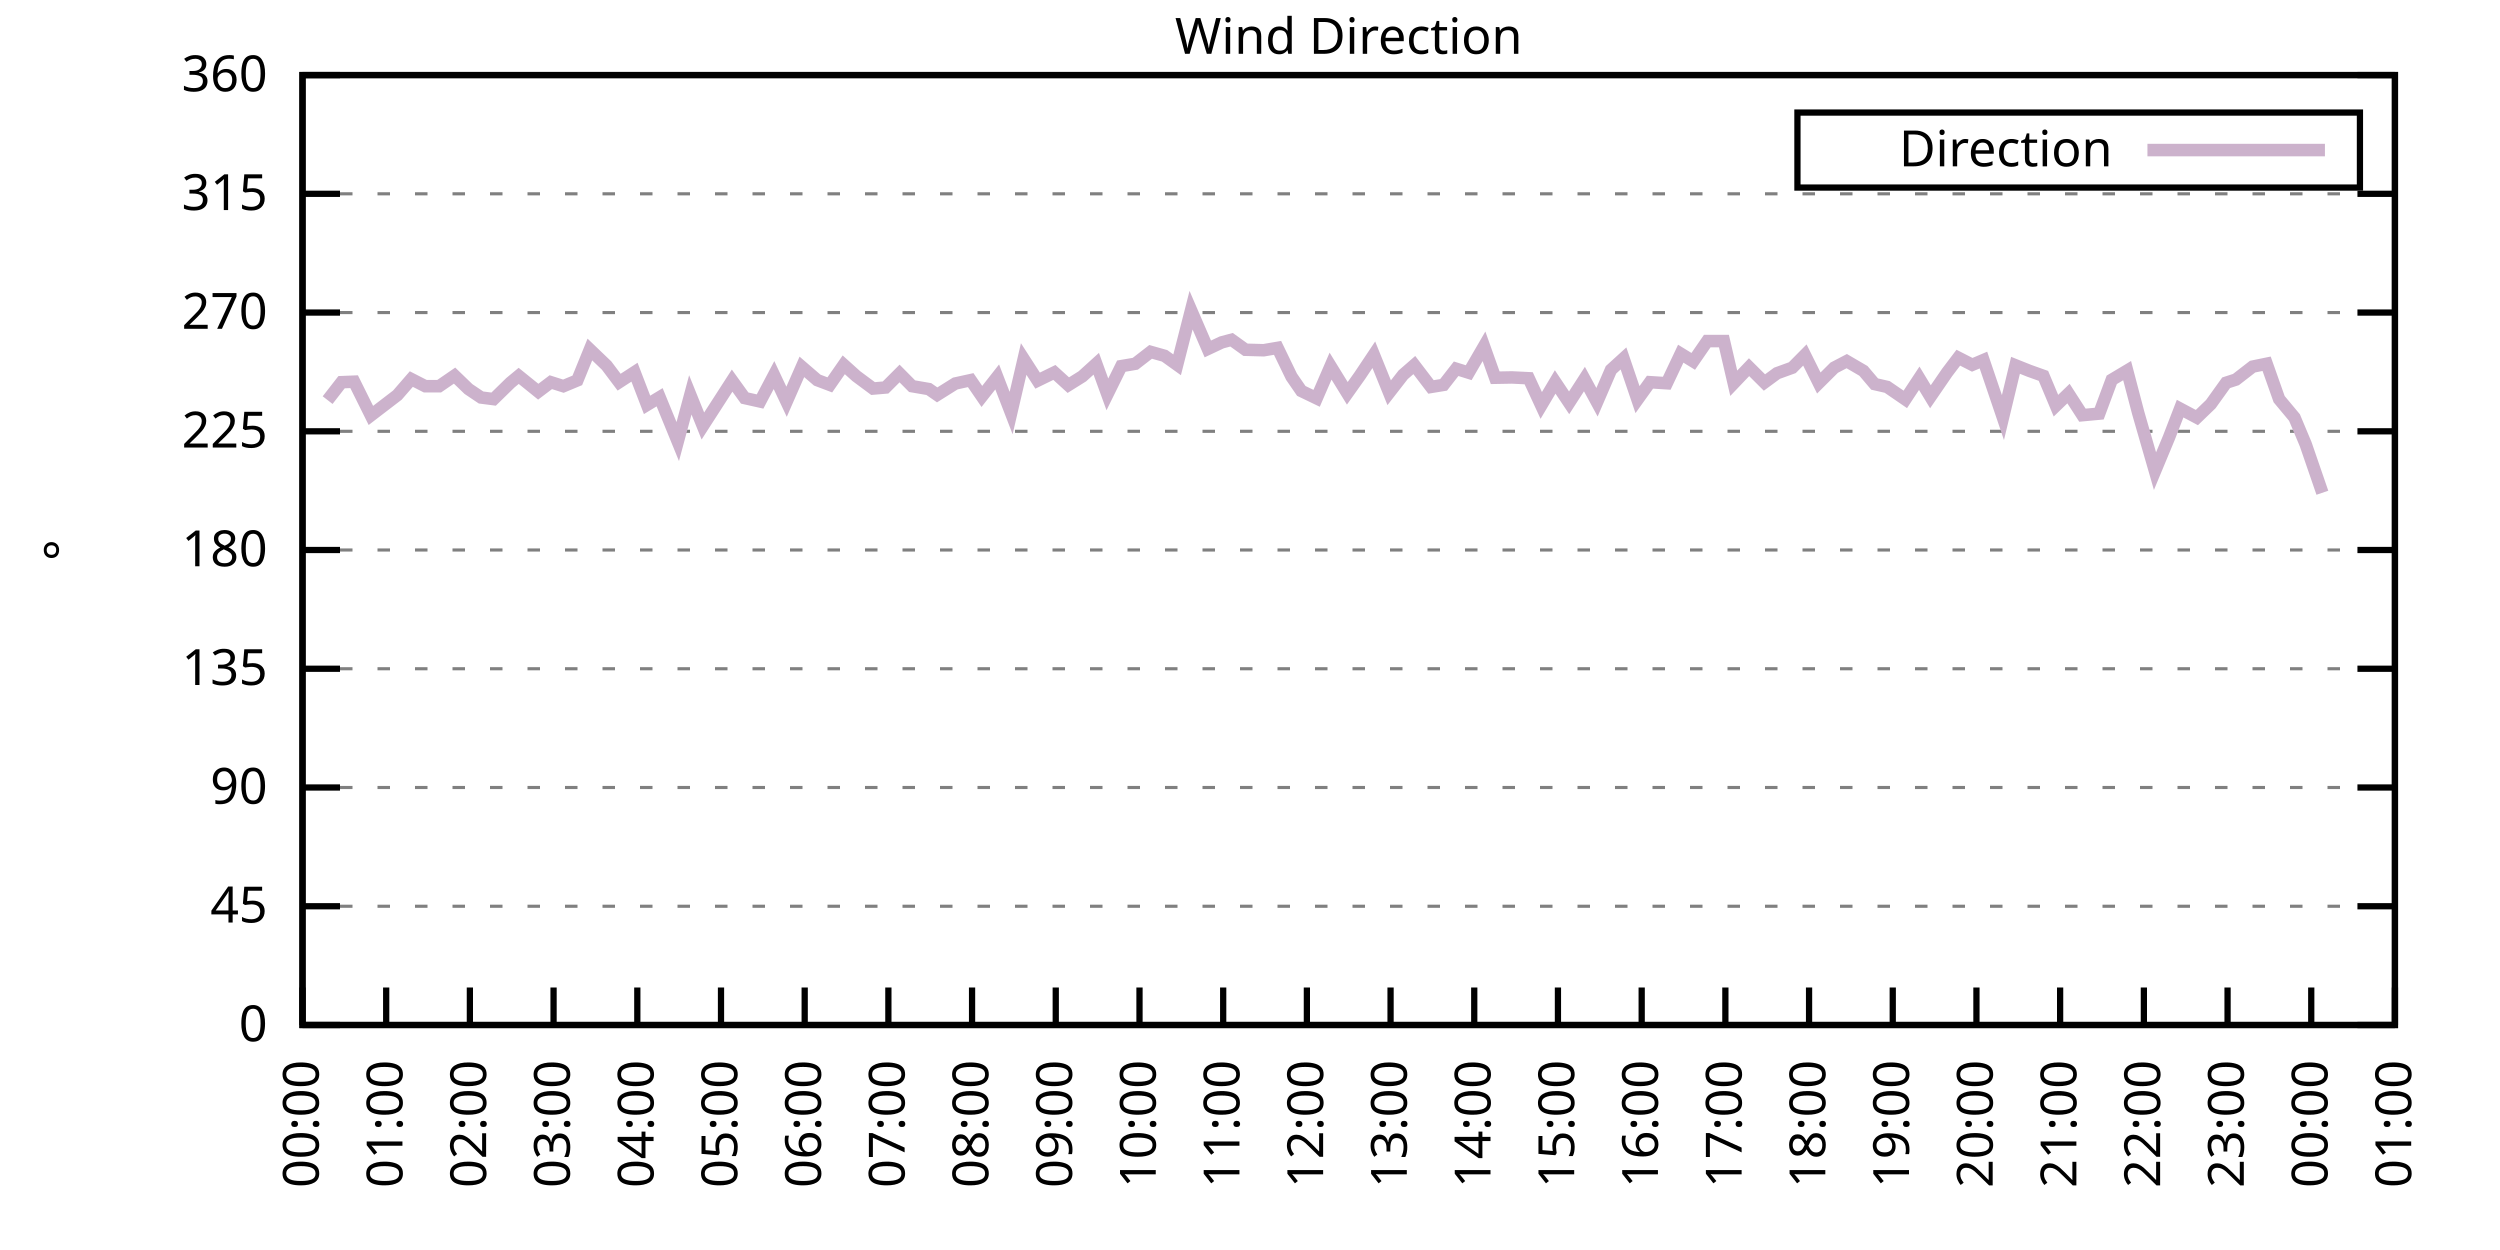
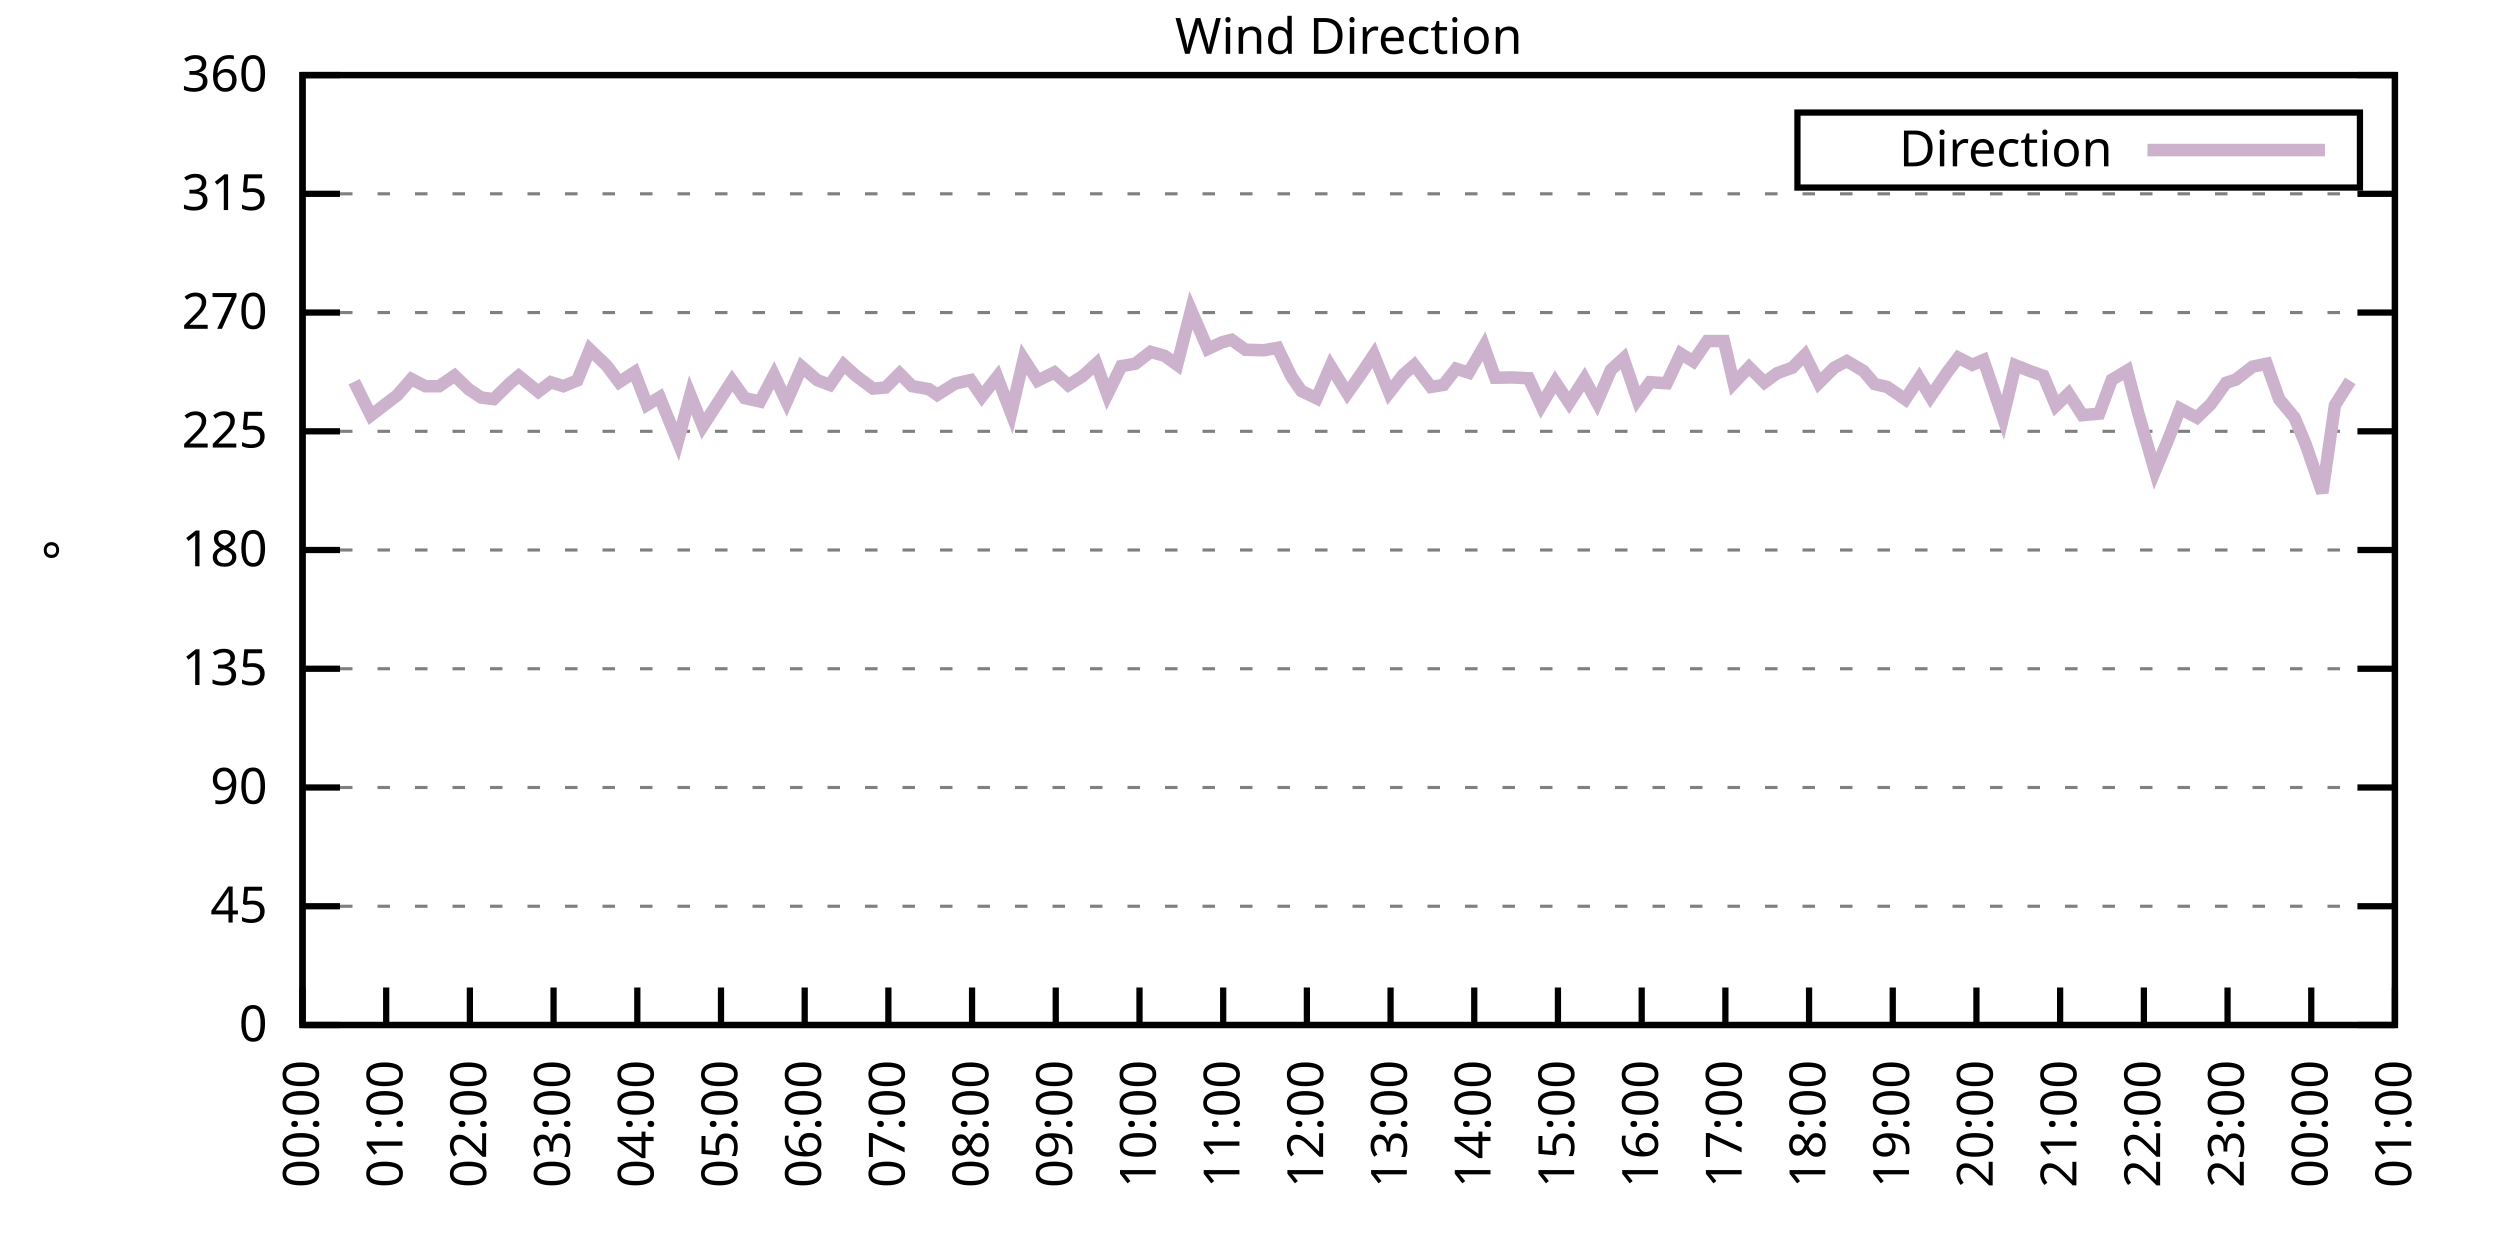
<svg xmlns="http://www.w3.org/2000/svg" xmlns:xlink="http://www.w3.org/1999/xlink" width="400" height="200" viewBox="0 0 400 200">
  <g id="gnuplot_canvas">
    <rect x="0" y="0" width="400" height="200" fill="none" />
    <defs>
      <circle id="gpDot" r="0.5" stroke-width="0.5" stroke="currentColor" />
      <path id="gpPt0" stroke-width="0.333" stroke="currentColor" d="M-1,0 h2 M0,-1 v2" />
      <path id="gpPt1" stroke-width="0.333" stroke="currentColor" d="M-1,-1 L1,1 M1,-1 L-1,1" />
      <path id="gpPt2" stroke-width="0.333" stroke="currentColor" d="M-1,0 L1,0 M0,-1 L0,1 M-1,-1 L1,1 M-1,1 L1,-1" />
      <rect id="gpPt3" stroke-width="0.333" stroke="currentColor" x="-1" y="-1" width="2" height="2" />
      <rect id="gpPt4" stroke-width="0.333" stroke="currentColor" fill="currentColor" x="-1" y="-1" width="2" height="2" />
      <circle id="gpPt5" stroke-width="0.333" stroke="currentColor" cx="0" cy="0" r="1" />
      <use xlink:href="#gpPt5" id="gpPt6" fill="currentColor" stroke="none" />
      <path id="gpPt7" stroke-width="0.333" stroke="currentColor" d="M0,-1.33 L-1.33,0.67 L1.33,0.67 z" />
      <use xlink:href="#gpPt7" id="gpPt8" fill="currentColor" stroke="none" />
      <use xlink:href="#gpPt7" id="gpPt9" stroke="currentColor" transform="rotate(180)" />
      <use xlink:href="#gpPt9" id="gpPt10" fill="currentColor" stroke="none" />
      <use xlink:href="#gpPt3" id="gpPt11" stroke="currentColor" transform="rotate(45)" />
      <use xlink:href="#gpPt11" id="gpPt12" fill="currentColor" stroke="none" />
      <path id="gpPt13" stroke-width="0.333" stroke="currentColor" d="M0,1.330 L1.265,0.411 L0.782,-1.067 L-0.782,-1.076 L-1.265,0.411 z" />
      <use xlink:href="#gpPt13" id="gpPt14" fill="currentColor" stroke="none" />
      <filter id="textbox" filterUnits="objectBoundingBox" x="0" y="0" height="1" width="1">
        <feFlood flood-color="white" flood-opacity="1" result="bgnd" />
        <feComposite in="SourceGraphic" in2="bgnd" operator="atop" />
      </filter>
      <filter id="greybox" filterUnits="objectBoundingBox" x="0" y="0" height="1" width="1">
        <feFlood flood-color="lightgrey" flood-opacity="1" result="grey" />
        <feComposite in="SourceGraphic" in2="grey" operator="atop" />
      </filter>
    </defs>
    <g fill="none" color="white" stroke="currentColor" stroke-width="1.00" stroke-linecap="butt" stroke-linejoin="miter">
</g>
    <g fill="none" color="black" stroke="currentColor" stroke-width="1.00" stroke-linecap="butt" stroke-linejoin="miter">
      <g stroke="none" shape-rendering="crispEdges">
        <polygon fill="rgb(255, 255, 255)" points="48.40,164.00 383.18,164.00 383.18,12.02 48.40,12.02 " />
      </g>
    </g>
    <g fill="none" color="black" stroke="currentColor" stroke-width="1.00" stroke-linecap="butt" stroke-linejoin="miter">
</g>
    <g fill="none" color="black" stroke="black" stroke-width="0.50" stroke-linecap="butt" stroke-linejoin="miter">
</g>
    <g fill="none" color="gray" stroke="currentColor" stroke-width="0.50" stroke-linecap="butt" stroke-linejoin="miter">
      <path stroke="gray" stroke-dasharray="2,4" class="gridline" d="M48.40,164.00 L383.19,164.00  " />
    </g>
    <g fill="none" color="gray" stroke="gray" stroke-width="1.00" stroke-linecap="butt" stroke-linejoin="miter">
</g>
    <g fill="none" color="black" stroke="currentColor" stroke-width="1.00" stroke-linecap="butt" stroke-linejoin="miter">
      <path stroke="black" d="M48.40,164.00 L54.40,164.00 M383.19,164.00 L377.19,164.00  " />
      <g transform="translate(42.80,166.60)" stroke="none" fill="black" font-family="Sans" font-size="8.00" text-anchor="end">
        <text>
          <tspan font-family="Sans"> 0</tspan>
        </text>
      </g>
    </g>
    <g fill="none" color="black" stroke="currentColor" stroke-width="1.00" stroke-linecap="butt" stroke-linejoin="miter">
</g>
    <g fill="none" color="black" stroke="black" stroke-width="0.50" stroke-linecap="butt" stroke-linejoin="miter">
</g>
    <g fill="none" color="gray" stroke="currentColor" stroke-width="0.50" stroke-linecap="butt" stroke-linejoin="miter">
      <path stroke="gray" stroke-dasharray="2,4" class="gridline" d="M48.40,145.00 L383.19,145.00  " />
    </g>
    <g fill="none" color="gray" stroke="gray" stroke-width="1.00" stroke-linecap="butt" stroke-linejoin="miter">
</g>
    <g fill="none" color="black" stroke="currentColor" stroke-width="1.00" stroke-linecap="butt" stroke-linejoin="miter">
      <path stroke="black" d="M48.40,145.00 L54.40,145.00 M383.19,145.00 L377.19,145.00  " />
      <g transform="translate(42.80,147.60)" stroke="none" fill="black" font-family="Sans" font-size="8.00" text-anchor="end">
        <text>
          <tspan font-family="Sans"> 45</tspan>
        </text>
      </g>
    </g>
    <g fill="none" color="black" stroke="currentColor" stroke-width="1.00" stroke-linecap="butt" stroke-linejoin="miter">
</g>
    <g fill="none" color="black" stroke="black" stroke-width="0.50" stroke-linecap="butt" stroke-linejoin="miter">
</g>
    <g fill="none" color="gray" stroke="currentColor" stroke-width="0.50" stroke-linecap="butt" stroke-linejoin="miter">
      <path stroke="gray" stroke-dasharray="2,4" class="gridline" d="M48.40,126.00 L383.19,126.00  " />
    </g>
    <g fill="none" color="gray" stroke="gray" stroke-width="1.00" stroke-linecap="butt" stroke-linejoin="miter">
</g>
    <g fill="none" color="black" stroke="currentColor" stroke-width="1.00" stroke-linecap="butt" stroke-linejoin="miter">
      <path stroke="black" d="M48.40,126.00 L54.40,126.00 M383.19,126.00 L377.19,126.00  " />
      <g transform="translate(42.80,128.60)" stroke="none" fill="black" font-family="Sans" font-size="8.00" text-anchor="end">
        <text>
          <tspan font-family="Sans"> 90</tspan>
        </text>
      </g>
    </g>
    <g fill="none" color="black" stroke="currentColor" stroke-width="1.00" stroke-linecap="butt" stroke-linejoin="miter">
</g>
    <g fill="none" color="black" stroke="black" stroke-width="0.50" stroke-linecap="butt" stroke-linejoin="miter">
</g>
    <g fill="none" color="gray" stroke="currentColor" stroke-width="0.50" stroke-linecap="butt" stroke-linejoin="miter">
      <path stroke="gray" stroke-dasharray="2,4" class="gridline" d="M48.40,107.00 L383.19,107.00  " />
    </g>
    <g fill="none" color="gray" stroke="gray" stroke-width="1.00" stroke-linecap="butt" stroke-linejoin="miter">
</g>
    <g fill="none" color="black" stroke="currentColor" stroke-width="1.00" stroke-linecap="butt" stroke-linejoin="miter">
      <path stroke="black" d="M48.40,107.00 L54.40,107.00 M383.19,107.00 L377.19,107.00  " />
      <g transform="translate(42.80,109.60)" stroke="none" fill="black" font-family="Sans" font-size="8.00" text-anchor="end">
        <text>
          <tspan font-family="Sans"> 135</tspan>
        </text>
      </g>
    </g>
    <g fill="none" color="black" stroke="currentColor" stroke-width="1.00" stroke-linecap="butt" stroke-linejoin="miter">
</g>
    <g fill="none" color="black" stroke="black" stroke-width="0.50" stroke-linecap="butt" stroke-linejoin="miter">
</g>
    <g fill="none" color="gray" stroke="currentColor" stroke-width="0.50" stroke-linecap="butt" stroke-linejoin="miter">
      <path stroke="gray" stroke-dasharray="2,4" class="gridline" d="M48.40,88.00 L383.19,88.00  " />
    </g>
    <g fill="none" color="gray" stroke="gray" stroke-width="1.00" stroke-linecap="butt" stroke-linejoin="miter">
</g>
    <g fill="none" color="black" stroke="currentColor" stroke-width="1.00" stroke-linecap="butt" stroke-linejoin="miter">
      <path stroke="black" d="M48.40,88.00 L54.40,88.00 M383.19,88.00 L377.19,88.00  " />
      <g transform="translate(42.80,90.60)" stroke="none" fill="black" font-family="Sans" font-size="8.00" text-anchor="end">
        <text>
          <tspan font-family="Sans"> 180</tspan>
        </text>
      </g>
    </g>
    <g fill="none" color="black" stroke="currentColor" stroke-width="1.00" stroke-linecap="butt" stroke-linejoin="miter">
</g>
    <g fill="none" color="black" stroke="black" stroke-width="0.50" stroke-linecap="butt" stroke-linejoin="miter">
</g>
    <g fill="none" color="gray" stroke="currentColor" stroke-width="0.50" stroke-linecap="butt" stroke-linejoin="miter">
      <path stroke="gray" stroke-dasharray="2,4" class="gridline" d="M48.40,69.01 L383.19,69.01  " />
    </g>
    <g fill="none" color="gray" stroke="gray" stroke-width="1.00" stroke-linecap="butt" stroke-linejoin="miter">
</g>
    <g fill="none" color="black" stroke="currentColor" stroke-width="1.00" stroke-linecap="butt" stroke-linejoin="miter">
      <path stroke="black" d="M48.40,69.01 L54.40,69.01 M383.19,69.01 L377.19,69.01  " />
      <g transform="translate(42.80,71.61)" stroke="none" fill="black" font-family="Sans" font-size="8.00" text-anchor="end">
        <text>
          <tspan font-family="Sans"> 225</tspan>
        </text>
      </g>
    </g>
    <g fill="none" color="black" stroke="currentColor" stroke-width="1.00" stroke-linecap="butt" stroke-linejoin="miter">
</g>
    <g fill="none" color="black" stroke="black" stroke-width="0.50" stroke-linecap="butt" stroke-linejoin="miter">
</g>
    <g fill="none" color="gray" stroke="currentColor" stroke-width="0.50" stroke-linecap="butt" stroke-linejoin="miter">
      <path stroke="gray" stroke-dasharray="2,4" class="gridline" d="M48.40,50.01 L383.19,50.01  " />
    </g>
    <g fill="none" color="gray" stroke="gray" stroke-width="1.00" stroke-linecap="butt" stroke-linejoin="miter">
</g>
    <g fill="none" color="black" stroke="currentColor" stroke-width="1.00" stroke-linecap="butt" stroke-linejoin="miter">
      <path stroke="black" d="M48.40,50.01 L54.40,50.01 M383.19,50.01 L377.19,50.01  " />
      <g transform="translate(42.80,52.61)" stroke="none" fill="black" font-family="Sans" font-size="8.00" text-anchor="end">
        <text>
          <tspan font-family="Sans"> 270</tspan>
        </text>
      </g>
    </g>
    <g fill="none" color="black" stroke="currentColor" stroke-width="1.00" stroke-linecap="butt" stroke-linejoin="miter">
</g>
    <g fill="none" color="black" stroke="black" stroke-width="0.50" stroke-linecap="butt" stroke-linejoin="miter">
</g>
    <g fill="none" color="gray" stroke="currentColor" stroke-width="0.50" stroke-linecap="butt" stroke-linejoin="miter">
      <path stroke="gray" stroke-dasharray="2,4" class="gridline" d="M48.40,31.01 L383.19,31.01  " />
    </g>
    <g fill="none" color="gray" stroke="gray" stroke-width="1.00" stroke-linecap="butt" stroke-linejoin="miter">
</g>
    <g fill="none" color="black" stroke="currentColor" stroke-width="1.00" stroke-linecap="butt" stroke-linejoin="miter">
      <path stroke="black" d="M48.40,31.01 L54.40,31.01 M383.19,31.01 L377.19,31.01  " />
      <g transform="translate(42.80,33.61)" stroke="none" fill="black" font-family="Sans" font-size="8.00" text-anchor="end">
        <text>
          <tspan font-family="Sans"> 315</tspan>
        </text>
      </g>
    </g>
    <g fill="none" color="black" stroke="currentColor" stroke-width="1.00" stroke-linecap="butt" stroke-linejoin="miter">
</g>
    <g fill="none" color="black" stroke="black" stroke-width="0.50" stroke-linecap="butt" stroke-linejoin="miter">
</g>
    <g fill="none" color="gray" stroke="currentColor" stroke-width="0.50" stroke-linecap="butt" stroke-linejoin="miter">
      <path stroke="gray" stroke-dasharray="2,4" class="gridline" d="M48.40,12.01 L383.19,12.01  " />
    </g>
    <g fill="none" color="gray" stroke="gray" stroke-width="1.00" stroke-linecap="butt" stroke-linejoin="miter">
</g>
    <g fill="none" color="black" stroke="currentColor" stroke-width="1.00" stroke-linecap="butt" stroke-linejoin="miter">
      <path stroke="black" d="M48.40,12.01 L54.40,12.01 M383.19,12.01 L377.19,12.01  " />
      <g transform="translate(42.80,14.61)" stroke="none" fill="black" font-family="Sans" font-size="8.00" text-anchor="end">
        <text>
          <tspan font-family="Sans"> 360</tspan>
        </text>
      </g>
    </g>
    <g fill="none" color="black" stroke="currentColor" stroke-width="1.00" stroke-linecap="butt" stroke-linejoin="miter">
      <path stroke="black" d="M48.40,164.00 L48.40,158.00  " />
      <g transform="translate(51.00,169.60) rotate(270.00)" stroke="none" fill="black" font-family="Sans" font-size="8.00" text-anchor="end">
        <text>
          <tspan font-family="Sans">00:00</tspan>
        </text>
      </g>
    </g>
    <g fill="none" color="black" stroke="currentColor" stroke-width="1.00" stroke-linecap="butt" stroke-linejoin="miter">
      <path stroke="black" d="M61.79,164.00 L61.79,158.00  " />
      <g transform="translate(64.39,169.60) rotate(270.00)" stroke="none" fill="black" font-family="Sans" font-size="8.00" text-anchor="end">
        <text>
          <tspan font-family="Sans">01:00</tspan>
        </text>
      </g>
    </g>
    <g fill="none" color="black" stroke="currentColor" stroke-width="1.00" stroke-linecap="butt" stroke-linejoin="miter">
      <path stroke="black" d="M75.18,164.00 L75.18,158.00  " />
      <g transform="translate(77.78,169.60) rotate(270.00)" stroke="none" fill="black" font-family="Sans" font-size="8.00" text-anchor="end">
        <text>
          <tspan font-family="Sans">02:00</tspan>
        </text>
      </g>
    </g>
    <g fill="none" color="black" stroke="currentColor" stroke-width="1.00" stroke-linecap="butt" stroke-linejoin="miter">
      <path stroke="black" d="M88.57,164.00 L88.57,158.00  " />
      <g transform="translate(91.17,169.60) rotate(270.00)" stroke="none" fill="black" font-family="Sans" font-size="8.00" text-anchor="end">
        <text>
          <tspan font-family="Sans">03:00</tspan>
        </text>
      </g>
    </g>
    <g fill="none" color="black" stroke="currentColor" stroke-width="1.00" stroke-linecap="butt" stroke-linejoin="miter">
      <path stroke="black" d="M101.97,164.00 L101.97,158.00  " />
      <g transform="translate(104.57,169.60) rotate(270.00)" stroke="none" fill="black" font-family="Sans" font-size="8.00" text-anchor="end">
        <text>
          <tspan font-family="Sans">04:00</tspan>
        </text>
      </g>
    </g>
    <g fill="none" color="black" stroke="currentColor" stroke-width="1.00" stroke-linecap="butt" stroke-linejoin="miter">
      <path stroke="black" d="M115.36,164.00 L115.36,158.00  " />
      <g transform="translate(117.96,169.60) rotate(270.00)" stroke="none" fill="black" font-family="Sans" font-size="8.00" text-anchor="end">
        <text>
          <tspan font-family="Sans">05:00</tspan>
        </text>
      </g>
    </g>
    <g fill="none" color="black" stroke="currentColor" stroke-width="1.00" stroke-linecap="butt" stroke-linejoin="miter">
      <path stroke="black" d="M128.75,164.00 L128.75,158.00  " />
      <g transform="translate(131.35,169.60) rotate(270.00)" stroke="none" fill="black" font-family="Sans" font-size="8.00" text-anchor="end">
        <text>
          <tspan font-family="Sans">06:00</tspan>
        </text>
      </g>
    </g>
    <g fill="none" color="black" stroke="currentColor" stroke-width="1.00" stroke-linecap="butt" stroke-linejoin="miter">
      <path stroke="black" d="M142.14,164.00 L142.14,158.00  " />
      <g transform="translate(144.74,169.60) rotate(270.00)" stroke="none" fill="black" font-family="Sans" font-size="8.00" text-anchor="end">
        <text>
          <tspan font-family="Sans">07:00</tspan>
        </text>
      </g>
    </g>
    <g fill="none" color="black" stroke="currentColor" stroke-width="1.00" stroke-linecap="butt" stroke-linejoin="miter">
      <path stroke="black" d="M155.53,164.00 L155.53,158.00  " />
      <g transform="translate(158.13,169.60) rotate(270.00)" stroke="none" fill="black" font-family="Sans" font-size="8.00" text-anchor="end">
        <text>
          <tspan font-family="Sans">08:00</tspan>
        </text>
      </g>
    </g>
    <g fill="none" color="black" stroke="currentColor" stroke-width="1.00" stroke-linecap="butt" stroke-linejoin="miter">
      <path stroke="black" d="M168.92,164.00 L168.92,158.00  " />
      <g transform="translate(171.52,169.60) rotate(270.00)" stroke="none" fill="black" font-family="Sans" font-size="8.00" text-anchor="end">
        <text>
          <tspan font-family="Sans">09:00</tspan>
        </text>
      </g>
    </g>
    <g fill="none" color="black" stroke="currentColor" stroke-width="1.00" stroke-linecap="butt" stroke-linejoin="miter">
      <path stroke="black" d="M182.32,164.00 L182.32,158.00  " />
      <g transform="translate(184.92,169.60) rotate(270.00)" stroke="none" fill="black" font-family="Sans" font-size="8.00" text-anchor="end">
        <text>
          <tspan font-family="Sans">10:00</tspan>
        </text>
      </g>
    </g>
    <g fill="none" color="black" stroke="currentColor" stroke-width="1.00" stroke-linecap="butt" stroke-linejoin="miter">
      <path stroke="black" d="M195.71,164.00 L195.71,158.00  " />
      <g transform="translate(198.31,169.60) rotate(270.00)" stroke="none" fill="black" font-family="Sans" font-size="8.00" text-anchor="end">
        <text>
          <tspan font-family="Sans">11:00</tspan>
        </text>
      </g>
    </g>
    <g fill="none" color="black" stroke="currentColor" stroke-width="1.00" stroke-linecap="butt" stroke-linejoin="miter">
      <path stroke="black" d="M209.10,164.00 L209.10,158.00  " />
      <g transform="translate(211.70,169.60) rotate(270.00)" stroke="none" fill="black" font-family="Sans" font-size="8.00" text-anchor="end">
        <text>
          <tspan font-family="Sans">12:00</tspan>
        </text>
      </g>
    </g>
    <g fill="none" color="black" stroke="currentColor" stroke-width="1.00" stroke-linecap="butt" stroke-linejoin="miter">
      <path stroke="black" d="M222.49,164.00 L222.49,158.00  " />
      <g transform="translate(225.09,169.60) rotate(270.00)" stroke="none" fill="black" font-family="Sans" font-size="8.00" text-anchor="end">
        <text>
          <tspan font-family="Sans">13:00</tspan>
        </text>
      </g>
    </g>
    <g fill="none" color="black" stroke="currentColor" stroke-width="1.00" stroke-linecap="butt" stroke-linejoin="miter">
      <path stroke="black" d="M235.88,164.00 L235.88,158.00  " />
      <g transform="translate(238.48,169.60) rotate(270.00)" stroke="none" fill="black" font-family="Sans" font-size="8.00" text-anchor="end">
        <text>
          <tspan font-family="Sans">14:00</tspan>
        </text>
      </g>
    </g>
    <g fill="none" color="black" stroke="currentColor" stroke-width="1.00" stroke-linecap="butt" stroke-linejoin="miter">
      <path stroke="black" d="M249.27,164.00 L249.27,158.00  " />
      <g transform="translate(251.87,169.60) rotate(270.00)" stroke="none" fill="black" font-family="Sans" font-size="8.00" text-anchor="end">
        <text>
          <tspan font-family="Sans">15:00</tspan>
        </text>
      </g>
    </g>
    <g fill="none" color="black" stroke="currentColor" stroke-width="1.00" stroke-linecap="butt" stroke-linejoin="miter">
      <path stroke="black" d="M262.67,164.00 L262.67,158.00  " />
      <g transform="translate(265.27,169.60) rotate(270.00)" stroke="none" fill="black" font-family="Sans" font-size="8.00" text-anchor="end">
        <text>
          <tspan font-family="Sans">16:00</tspan>
        </text>
      </g>
    </g>
    <g fill="none" color="black" stroke="currentColor" stroke-width="1.00" stroke-linecap="butt" stroke-linejoin="miter">
      <path stroke="black" d="M276.06,164.00 L276.06,158.00  " />
      <g transform="translate(278.66,169.60) rotate(270.00)" stroke="none" fill="black" font-family="Sans" font-size="8.00" text-anchor="end">
        <text>
          <tspan font-family="Sans">17:00</tspan>
        </text>
      </g>
    </g>
    <g fill="none" color="black" stroke="currentColor" stroke-width="1.00" stroke-linecap="butt" stroke-linejoin="miter">
      <path stroke="black" d="M289.45,164.00 L289.45,158.00  " />
      <g transform="translate(292.05,169.60) rotate(270.00)" stroke="none" fill="black" font-family="Sans" font-size="8.00" text-anchor="end">
        <text>
          <tspan font-family="Sans">18:00</tspan>
        </text>
      </g>
    </g>
    <g fill="none" color="black" stroke="currentColor" stroke-width="1.00" stroke-linecap="butt" stroke-linejoin="miter">
      <path stroke="black" d="M302.84,164.00 L302.84,158.00  " />
      <g transform="translate(305.44,169.60) rotate(270.00)" stroke="none" fill="black" font-family="Sans" font-size="8.00" text-anchor="end">
        <text>
          <tspan font-family="Sans">19:00</tspan>
        </text>
      </g>
    </g>
    <g fill="none" color="black" stroke="currentColor" stroke-width="1.00" stroke-linecap="butt" stroke-linejoin="miter">
      <path stroke="black" d="M316.23,164.00 L316.23,158.00  " />
      <g transform="translate(318.83,169.60) rotate(270.00)" stroke="none" fill="black" font-family="Sans" font-size="8.00" text-anchor="end">
        <text>
          <tspan font-family="Sans">20:00</tspan>
        </text>
      </g>
    </g>
    <g fill="none" color="black" stroke="currentColor" stroke-width="1.00" stroke-linecap="butt" stroke-linejoin="miter">
      <path stroke="black" d="M329.62,164.00 L329.62,158.00  " />
      <g transform="translate(332.22,169.60) rotate(270.00)" stroke="none" fill="black" font-family="Sans" font-size="8.00" text-anchor="end">
        <text>
          <tspan font-family="Sans">21:00</tspan>
        </text>
      </g>
    </g>
    <g fill="none" color="black" stroke="currentColor" stroke-width="1.00" stroke-linecap="butt" stroke-linejoin="miter">
      <path stroke="black" d="M343.02,164.00 L343.02,158.00  " />
      <g transform="translate(345.62,169.60) rotate(270.00)" stroke="none" fill="black" font-family="Sans" font-size="8.00" text-anchor="end">
        <text>
          <tspan font-family="Sans">22:00</tspan>
        </text>
      </g>
    </g>
    <g fill="none" color="black" stroke="currentColor" stroke-width="1.00" stroke-linecap="butt" stroke-linejoin="miter">
      <path stroke="black" d="M356.41,164.00 L356.41,158.00  " />
      <g transform="translate(359.01,169.60) rotate(270.00)" stroke="none" fill="black" font-family="Sans" font-size="8.00" text-anchor="end">
        <text>
          <tspan font-family="Sans">23:00</tspan>
        </text>
      </g>
    </g>
    <g fill="none" color="black" stroke="currentColor" stroke-width="1.00" stroke-linecap="butt" stroke-linejoin="miter">
      <path stroke="black" d="M369.80,164.00 L369.80,158.00  " />
      <g transform="translate(372.40,169.60) rotate(270.00)" stroke="none" fill="black" font-family="Sans" font-size="8.00" text-anchor="end">
        <text>
          <tspan font-family="Sans">00:00</tspan>
        </text>
      </g>
    </g>
    <g fill="none" color="black" stroke="currentColor" stroke-width="1.00" stroke-linecap="butt" stroke-linejoin="miter">
      <path stroke="black" d="M383.19,164.00 L383.19,158.00  " />
      <g transform="translate(385.79,169.60) rotate(270.00)" stroke="none" fill="black" font-family="Sans" font-size="8.00" text-anchor="end">
        <text>
          <tspan font-family="Sans">01:00</tspan>
        </text>
      </g>
    </g>
    <g fill="none" color="black" stroke="currentColor" stroke-width="1.00" stroke-linecap="butt" stroke-linejoin="miter">
</g>
    <g fill="none" color="black" stroke="currentColor" stroke-width="1.00" stroke-linecap="butt" stroke-linejoin="miter">
      <path stroke="black" d="M48.40,12.01 L48.40,164.00 L383.19,164.00 L383.19,12.01 L48.40,12.01 Z  " />
    </g>
    <g fill="none" color="black" stroke="currentColor" stroke-width="1.00" stroke-linecap="butt" stroke-linejoin="miter">
</g>
    <g fill="none" color="black" stroke="currentColor" stroke-width="1.00" stroke-linecap="butt" stroke-linejoin="miter">
      <path stroke="black" d="M287.59,30.01 L287.59,18.01 L377.59,18.01 L377.59,30.01 L287.59,30.01 Z  " />
    </g>
    <g id="Wind_direction_plot_1">
      <g fill="none" color="white" stroke="black" stroke-width="2.00" stroke-linecap="butt" stroke-linejoin="miter">
</g>
      <g fill="none" color="black" stroke="currentColor" stroke-width="2.00" stroke-linecap="butt" stroke-linejoin="miter">
        <g transform="translate(337.99,26.61)" stroke="none" fill="black" font-family="Sans" font-size="8.00" text-anchor="end">
          <text>
            <tspan font-family="Sans">Direction</tspan>
          </text>
        </g>
      </g>
      <g fill="none" color="black" stroke="currentColor" stroke-width="2.00" stroke-linecap="butt" stroke-linejoin="miter">
-         <path stroke="rgb(204, 178, 204)" d="M343.59,24.01 L371.99,24.01 M52.42,64.02 L54.65,61.15 L56.66,61.07 L59.34,66.47 L63.58,63.22 L65.81,60.65   L68.04,61.79 L70.27,61.79 L72.73,60.10 L74.96,62.25 L76.97,63.60 L78.98,63.86 L81.66,61.24 L82.99,60.14   L86.12,62.67 L88.13,61.15 L90.14,61.79 L92.37,60.86 L94.38,55.92 L97.06,58.49 L99.06,61.15 L101.52,59.55   L103.53,64.78 L105.54,63.56 L108.44,70.65 L110.45,63.18 L112.46,68.16 L117.14,60.90 L119.15,63.69 L121.61,64.24   L123.84,60.01 L125.85,64.28 L128.30,58.70 L130.76,60.82 L132.77,61.58 L135.00,58.37 L137.01,60.18 L139.69,62.17   L141.69,62.00 L143.93,59.76 L145.94,61.79 L148.61,62.25 L149.95,63.18 L152.85,61.36 L155.31,60.82 L157.10,63.43   L159.55,60.31 L161.78,66.09 L163.79,57.44 L166.02,60.90 L168.70,59.59 L170.93,61.62 L173.17,60.22 L175.40,58.20   L177.18,63.10 L179.41,58.58 L181.65,58.20 L184.10,56.30 L186.33,56.93 L188.34,58.37 L190.57,49.63 L193.25,55.83   L195.48,54.78 L197.05,54.36 L199.28,55.96 L202.18,56.04 L204.41,55.66 L206.64,60.27 L208.21,62.55 L210.66,63.73   L212.89,58.58 L215.57,62.93 L217.58,60.10 L219.81,56.76 L222.27,62.84 L224.50,59.97 L226.29,58.41 L228.96,61.91   L230.97,61.58 L232.98,59.00 L234.99,59.63 L237.44,55.41 L239.23,60.44 L241.91,60.39 L244.59,60.52 L246.60,64.87   L248.83,61.11 L251.06,64.45 L253.51,60.65 L255.52,64.36 L257.76,59.17 L259.76,57.35 L262.00,63.94 L264.00,61.15   L266.68,61.32 L268.92,56.59 L270.92,57.82 L273.16,54.57 L275.83,54.57 L277.40,61.32 L279.85,58.75 L282.31,61.20   L284.32,59.72 L286.77,58.83 L288.78,56.80 L291.01,61.28 L293.47,58.83 L295.48,57.78 L298.15,59.34 L299.94,61.45   L301.95,61.91 L304.85,63.90 L307.08,60.52 L308.87,63.48 L311.54,59.59 L313.33,57.23 L315.56,58.37 L317.35,57.61   L320.47,66.81 L322.48,58.45 L324.71,59.34 L326.95,60.14 L328.95,64.91 L330.96,62.97 L333.19,66.43 L335.87,66.18   L337.88,60.77 L340.34,59.30 L342.12,66.09 L344.80,75.38 L347.03,70.02 L348.82,65.38 L351.50,66.81 L353.73,64.66   L356.18,61.24 L357.75,60.73 L360.42,58.66 L362.66,58.20 L364.66,63.86 L367.12,66.81 L368.91,71.08 L371.58,78.84    " />
+         <path stroke="rgb(204, 178, 204)" d="M343.59,24.01 L371.99,24.01 M56.66,61.07 L59.34,66.47 L63.58,63.22 L65.81,60.65 L68.04,61.79 L70.27,61.79   L72.73,60.10 L74.96,62.25 L76.97,63.60 L78.98,63.86 L81.66,61.24 L82.99,60.14 L86.12,62.67 L88.13,61.15   L90.14,61.79 L92.37,60.86 L94.38,55.92 L97.06,58.49 L99.06,61.15 L101.52,59.55 L103.53,64.78 L105.54,63.56   L108.44,70.65 L110.45,63.18 L112.46,68.16 L117.14,60.90 L119.15,63.69 L121.61,64.24 L123.84,60.01 L125.85,64.28   L128.30,58.70 L130.76,60.82 L132.77,61.58 L135.00,58.37 L137.01,60.18 L139.69,62.17 L141.69,62.00 L143.93,59.76   L145.94,61.79 L148.61,62.25 L149.95,63.18 L152.85,61.36 L155.31,60.82 L157.10,63.43 L159.55,60.31 L161.78,66.09   L163.79,57.44 L166.02,60.90 L168.70,59.59 L170.93,61.62 L173.17,60.22 L175.40,58.20 L177.18,63.10 L179.41,58.58   L181.65,58.20 L184.10,56.30 L186.33,56.93 L188.34,58.37 L190.57,49.63 L193.25,55.83 L195.48,54.78 L197.05,54.36   L199.28,55.96 L202.18,56.04 L204.41,55.66 L206.64,60.27 L208.21,62.55 L210.66,63.73 L212.89,58.58 L215.57,62.93   L217.58,60.10 L219.81,56.76 L222.27,62.84 L224.50,59.97 L226.29,58.41 L228.96,61.91 L230.97,61.58 L232.98,59.00   L234.99,59.63 L237.44,55.41 L239.23,60.44 L241.91,60.39 L244.59,60.52 L246.60,64.87 L248.83,61.11 L251.06,64.45   L253.51,60.65 L255.52,64.36 L257.76,59.17 L259.76,57.35 L262.00,63.94 L264.00,61.15 L266.68,61.32 L268.92,56.59   L270.92,57.82 L273.16,54.57 L275.83,54.57 L277.40,61.32 L279.85,58.75 L282.31,61.20 L284.32,59.72 L286.77,58.83   L288.78,56.80 L291.01,61.28 L293.47,58.83 L295.48,57.78 L298.15,59.34 L299.94,61.45 L301.95,61.91 L304.85,63.90   L307.08,60.52 L308.87,63.48 L311.54,59.59 L313.33,57.23 L315.56,58.37 L317.35,57.61 L320.47,66.81 L322.48,58.45   L324.71,59.34 L326.95,60.14 L328.95,64.91 L330.96,62.97 L333.19,66.43 L335.87,66.18 L337.88,60.77 L340.34,59.30   L342.12,66.09 L344.80,75.38 L347.03,70.02 L348.82,65.38 L351.50,66.81 L353.73,64.66 L356.18,61.24 L357.75,60.73   L360.42,58.66 L362.66,58.20 L364.66,63.86 L367.12,66.81 L368.91,71.08 L371.58,78.84 L373.59,64.83 L376.05,60.94    " />
      </g>
    </g>
    <g fill="none" color="black" stroke="currentColor" stroke-width="2.00" stroke-linecap="butt" stroke-linejoin="miter">
</g>
    <g fill="none" color="black" stroke="black" stroke-width="1.00" stroke-linecap="butt" stroke-linejoin="miter">
</g>
    <g fill="none" color="black" stroke="currentColor" stroke-width="1.00" stroke-linecap="butt" stroke-linejoin="miter">
      <path stroke="black" d="M48.40,12.01 L48.40,164.00 L383.19,164.00 L383.19,12.01 L48.40,12.01 Z  " />
      <g transform="translate(12.80,88.01) rotate(270.00)" stroke="none" fill="black" font-family="Sans" font-size="8.00" text-anchor="middle">
        <text>
          <tspan font-family="Sans">°</tspan>
        </text>
      </g>
    </g>
    <g fill="none" color="black" stroke="currentColor" stroke-width="1.00" stroke-linecap="butt" stroke-linejoin="miter">
</g>
    <g fill="none" color="black" stroke="currentColor" stroke-width="1.00" stroke-linecap="butt" stroke-linejoin="miter">
      <g transform="translate(215.79,8.61)" stroke="none" fill="black" font-family="Sans" font-size="8.00" text-anchor="middle">
        <text>
          <tspan font-family="Sans">Wind Direction</tspan>
        </text>
      </g>
    </g>
    <g fill="none" color="black" stroke="currentColor" stroke-width="1.00" stroke-linecap="butt" stroke-linejoin="miter">
</g>
  </g>
</svg>
